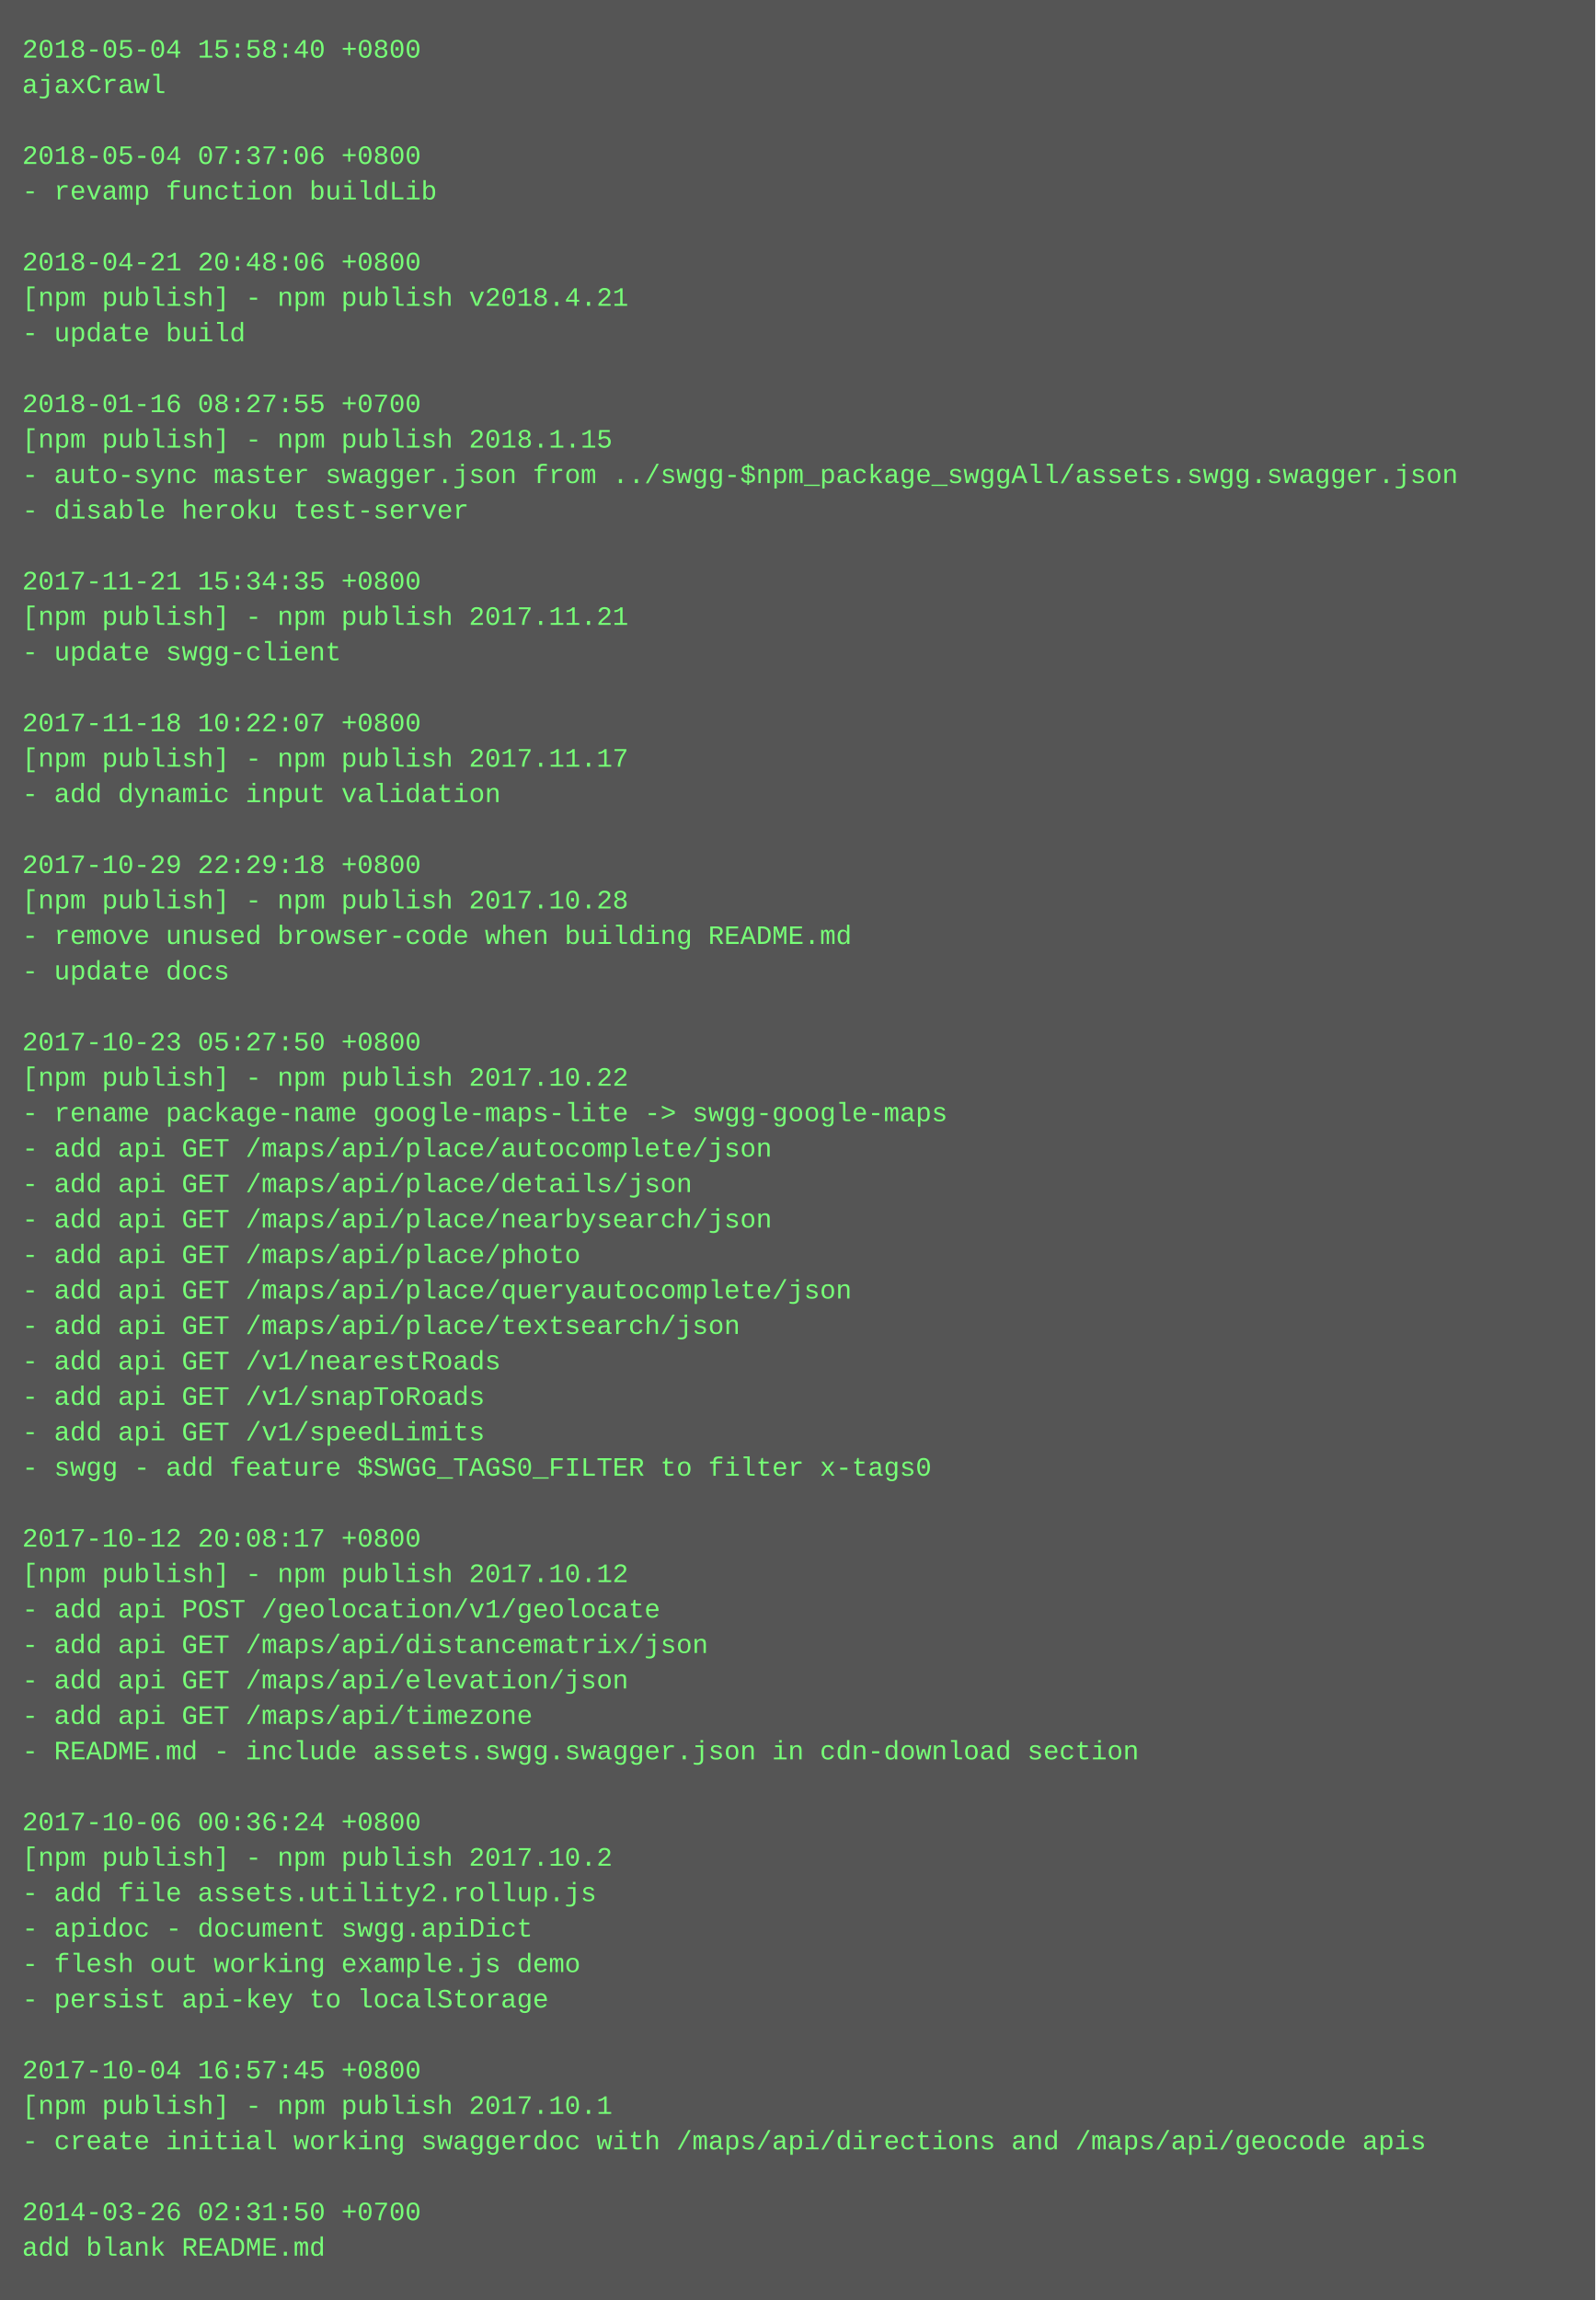
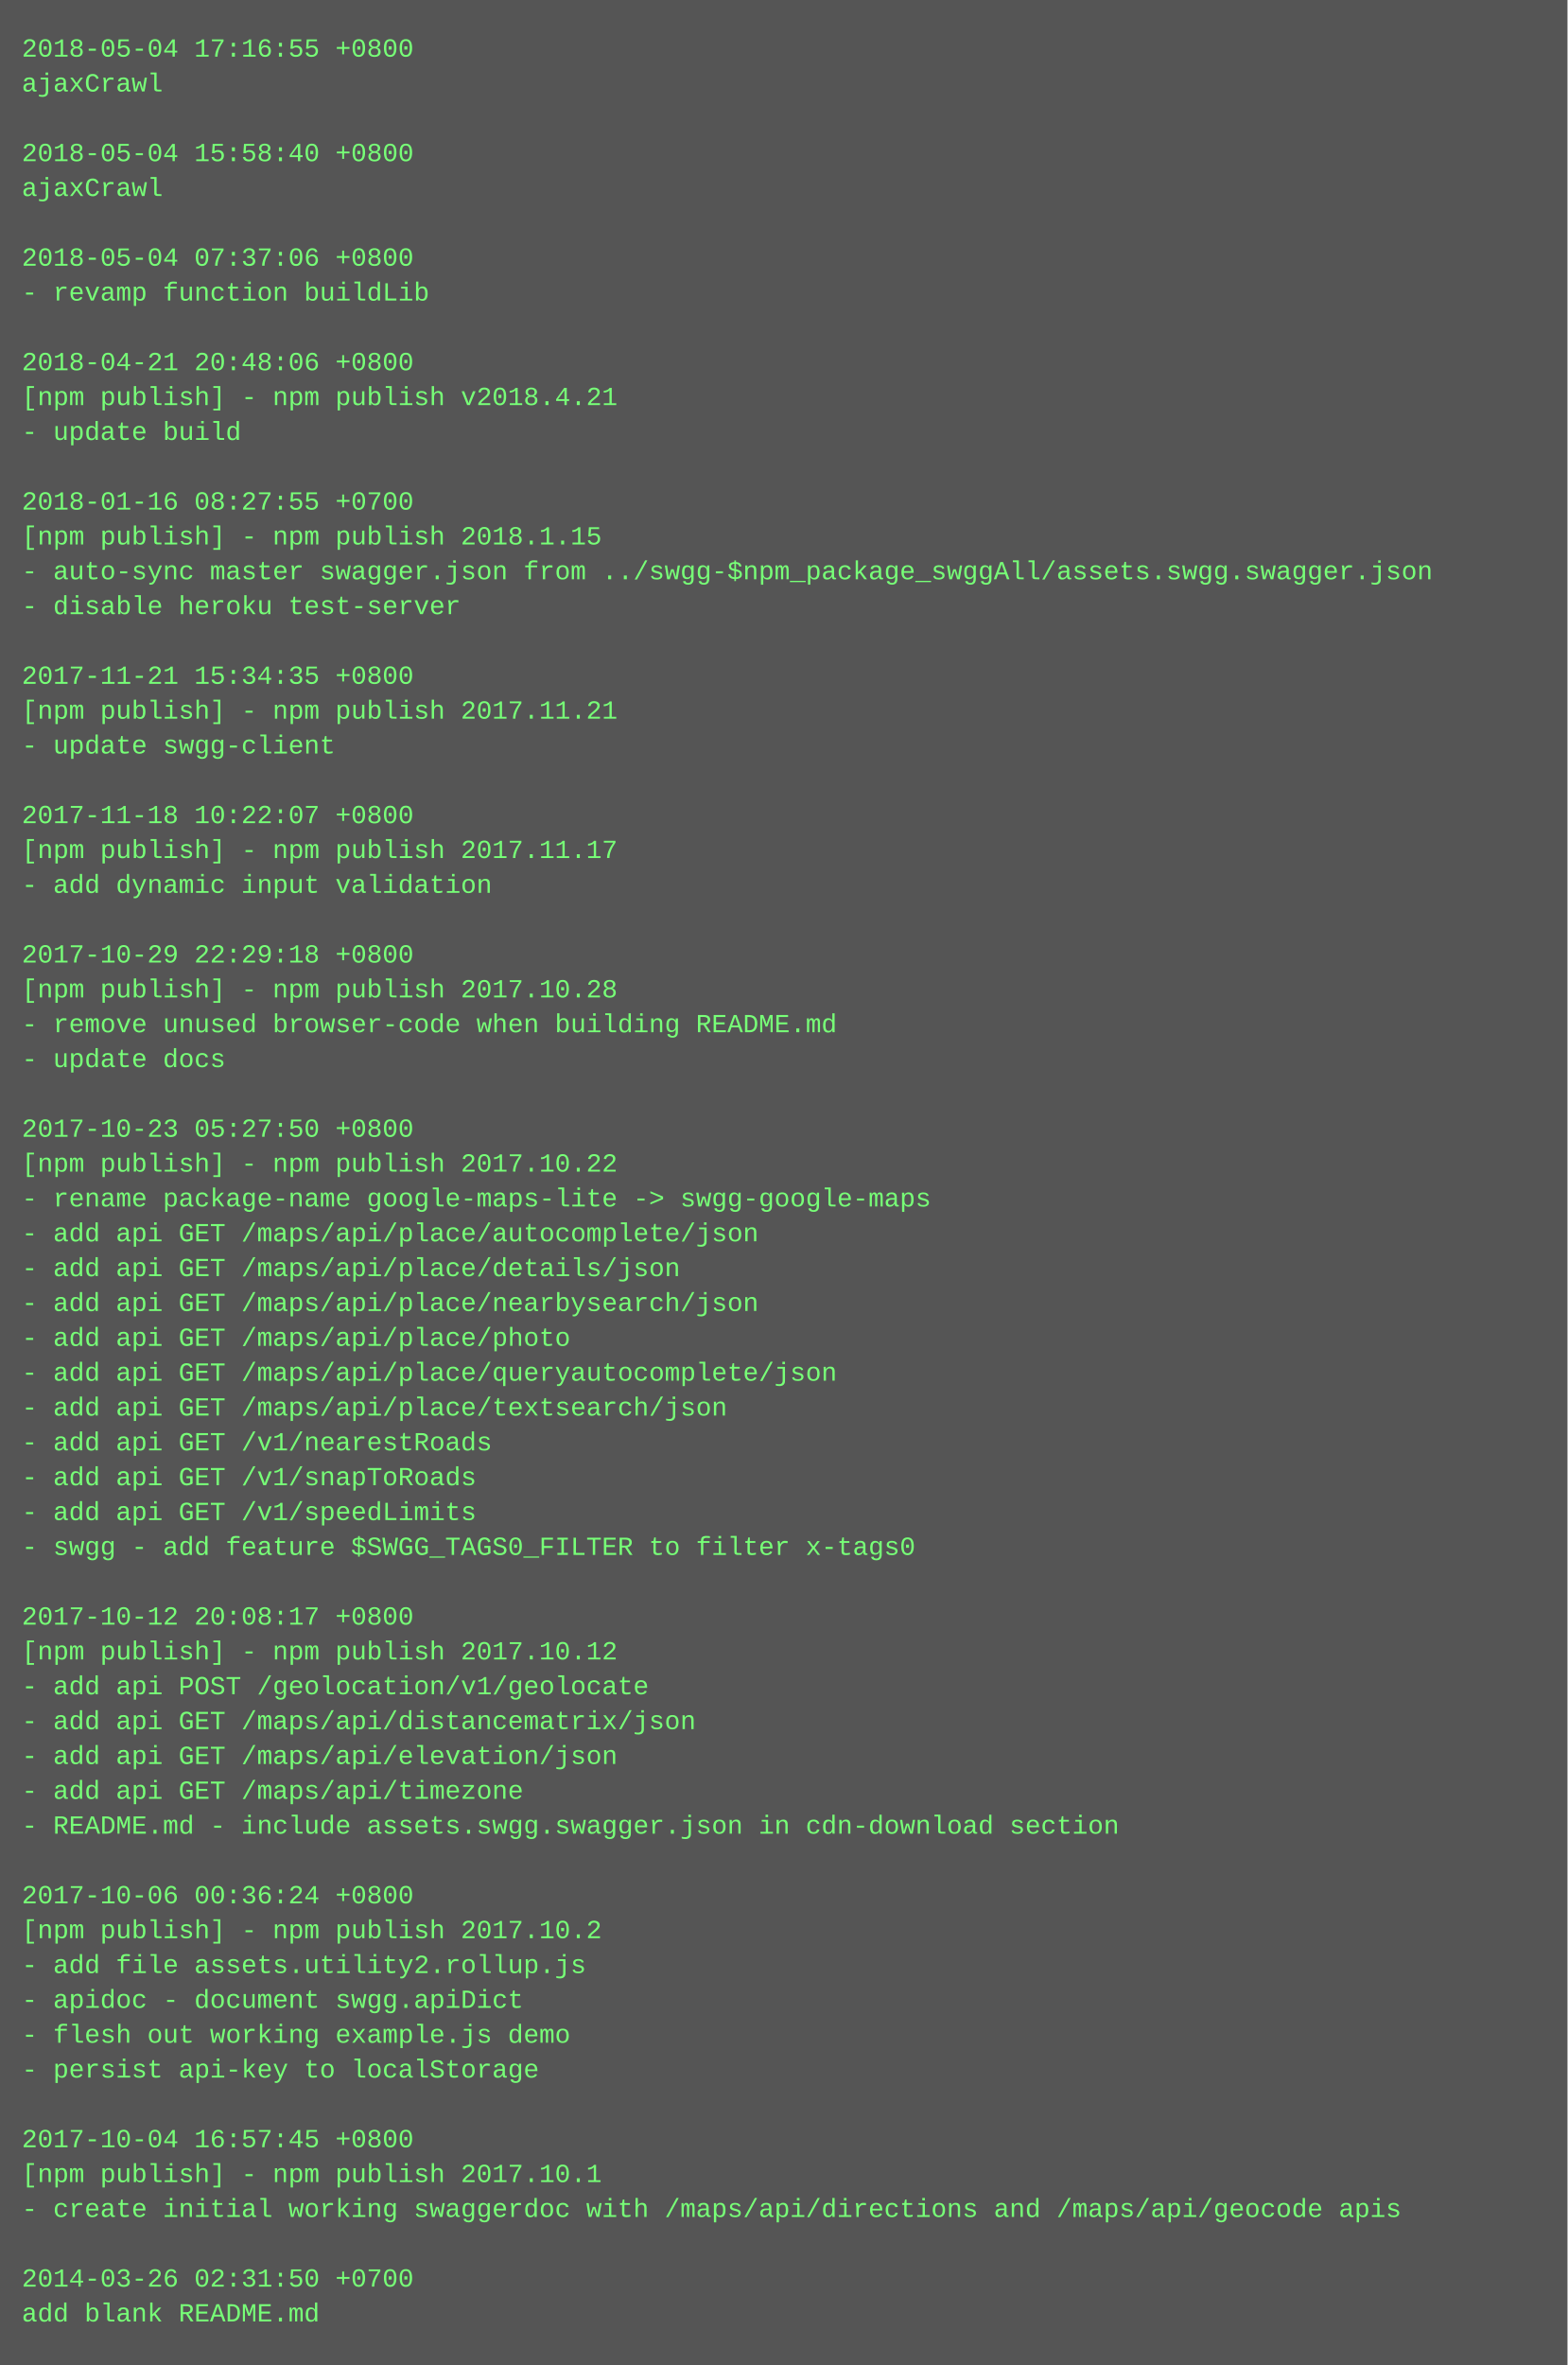
- <svg xmlns="http://www.w3.org/2000/svg" height="1038" width="720">
-   <rect height="1038" fill="#555" width="720" />
+ <svg xmlns="http://www.w3.org/2000/svg" height="1086" width="720">
+   <rect height="1086" fill="#555" width="720" />
  <text fill="#7f7" font-family="Courier New" font-size="12" xml:space="preserve">
-     <tspan x="10" y="26">2018-05-04 15:58:40 +0800</tspan>
+     <tspan x="10" y="26">2018-05-04 17:16:55 +0800</tspan>
    <tspan x="10" y="42">ajaxCrawl</tspan>
    <tspan x="10" y="58" />
-     <tspan x="10" y="74">2018-05-04 07:37:06 +0800</tspan>
-     <tspan x="10" y="90">- revamp function buildLib</tspan>
+     <tspan x="10" y="74">2018-05-04 15:58:40 +0800</tspan>
+     <tspan x="10" y="90">ajaxCrawl</tspan>
    <tspan x="10" y="106" />
-     <tspan x="10" y="122">2018-04-21 20:48:06 +0800</tspan>
-     <tspan x="10" y="138">[npm publish] - npm publish v2018.4.21</tspan>
-     <tspan x="10" y="154">- update build</tspan>
-     <tspan x="10" y="170" />
-     <tspan x="10" y="186">2018-01-16 08:27:55 +0700</tspan>
-     <tspan x="10" y="202">[npm publish] - npm publish 2018.1.15</tspan>
-     <tspan x="10" y="218">- auto-sync master swagger.json from ../swgg-$npm_package_swggAll/assets.swgg.swagger.json</tspan>
-     <tspan x="10" y="234">- disable heroku test-server</tspan>
-     <tspan x="10" y="250" />
-     <tspan x="10" y="266">2017-11-21 15:34:35 +0800</tspan>
-     <tspan x="10" y="282">[npm publish] - npm publish 2017.11.21</tspan>
-     <tspan x="10" y="298">- update swgg-client</tspan>
-     <tspan x="10" y="314" />
-     <tspan x="10" y="330">2017-11-18 10:22:07 +0800</tspan>
-     <tspan x="10" y="346">[npm publish] - npm publish 2017.11.17</tspan>
-     <tspan x="10" y="362">- add dynamic input validation</tspan>
-     <tspan x="10" y="378" />
-     <tspan x="10" y="394">2017-10-29 22:29:18 +0800</tspan>
-     <tspan x="10" y="410">[npm publish] - npm publish 2017.10.28</tspan>
-     <tspan x="10" y="426">- remove unused browser-code when building README.md</tspan>
-     <tspan x="10" y="442">- update docs</tspan>
-     <tspan x="10" y="458" />
-     <tspan x="10" y="474">2017-10-23 05:27:50 +0800</tspan>
-     <tspan x="10" y="490">[npm publish] - npm publish 2017.10.22</tspan>
-     <tspan x="10" y="506">- rename package-name google-maps-lite -&gt; swgg-google-maps</tspan>
-     <tspan x="10" y="522">- add api GET /maps/api/place/autocomplete/json</tspan>
-     <tspan x="10" y="538">- add api GET /maps/api/place/details/json</tspan>
-     <tspan x="10" y="554">- add api GET /maps/api/place/nearbysearch/json</tspan>
-     <tspan x="10" y="570">- add api GET /maps/api/place/photo</tspan>
-     <tspan x="10" y="586">- add api GET /maps/api/place/queryautocomplete/json</tspan>
-     <tspan x="10" y="602">- add api GET /maps/api/place/textsearch/json</tspan>
-     <tspan x="10" y="618">- add api GET /v1/nearestRoads</tspan>
-     <tspan x="10" y="634">- add api GET /v1/snapToRoads</tspan>
-     <tspan x="10" y="650">- add api GET /v1/speedLimits</tspan>
-     <tspan x="10" y="666">- swgg - add feature $SWGG_TAGS0_FILTER to filter x-tags0</tspan>
-     <tspan x="10" y="682" />
-     <tspan x="10" y="698">2017-10-12 20:08:17 +0800</tspan>
-     <tspan x="10" y="714">[npm publish] - npm publish 2017.10.12</tspan>
-     <tspan x="10" y="730">- add api POST /geolocation/v1/geolocate</tspan>
-     <tspan x="10" y="746">- add api GET /maps/api/distancematrix/json</tspan>
-     <tspan x="10" y="762">- add api GET /maps/api/elevation/json</tspan>
-     <tspan x="10" y="778">- add api GET /maps/api/timezone</tspan>
-     <tspan x="10" y="794">- README.md - include assets.swgg.swagger.json in cdn-download section</tspan>
-     <tspan x="10" y="810" />
-     <tspan x="10" y="826">2017-10-06 00:36:24 +0800</tspan>
-     <tspan x="10" y="842">[npm publish] - npm publish 2017.10.2</tspan>
-     <tspan x="10" y="858">- add file assets.utility2.rollup.js</tspan>
-     <tspan x="10" y="874">- apidoc - document swgg.apiDict</tspan>
-     <tspan x="10" y="890">- flesh out working example.js demo</tspan>
-     <tspan x="10" y="906">- persist api-key to localStorage</tspan>
-     <tspan x="10" y="922" />
-     <tspan x="10" y="938">2017-10-04 16:57:45 +0800</tspan>
-     <tspan x="10" y="954">[npm publish] - npm publish 2017.10.1</tspan>
-     <tspan x="10" y="970">- create initial working swaggerdoc with /maps/api/directions and /maps/api/geocode apis</tspan>
-     <tspan x="10" y="986" />
-     <tspan x="10" y="1002">2014-03-26 02:31:50 +0700</tspan>
-     <tspan x="10" y="1018">add blank README.md</tspan>
+     <tspan x="10" y="122">2018-05-04 07:37:06 +0800</tspan>
+     <tspan x="10" y="138">- revamp function buildLib</tspan>
+     <tspan x="10" y="154" />
+     <tspan x="10" y="170">2018-04-21 20:48:06 +0800</tspan>
+     <tspan x="10" y="186">[npm publish] - npm publish v2018.4.21</tspan>
+     <tspan x="10" y="202">- update build</tspan>
+     <tspan x="10" y="218" />
+     <tspan x="10" y="234">2018-01-16 08:27:55 +0700</tspan>
+     <tspan x="10" y="250">[npm publish] - npm publish 2018.1.15</tspan>
+     <tspan x="10" y="266">- auto-sync master swagger.json from ../swgg-$npm_package_swggAll/assets.swgg.swagger.json</tspan>
+     <tspan x="10" y="282">- disable heroku test-server</tspan>
+     <tspan x="10" y="298" />
+     <tspan x="10" y="314">2017-11-21 15:34:35 +0800</tspan>
+     <tspan x="10" y="330">[npm publish] - npm publish 2017.11.21</tspan>
+     <tspan x="10" y="346">- update swgg-client</tspan>
+     <tspan x="10" y="362" />
+     <tspan x="10" y="378">2017-11-18 10:22:07 +0800</tspan>
+     <tspan x="10" y="394">[npm publish] - npm publish 2017.11.17</tspan>
+     <tspan x="10" y="410">- add dynamic input validation</tspan>
+     <tspan x="10" y="426" />
+     <tspan x="10" y="442">2017-10-29 22:29:18 +0800</tspan>
+     <tspan x="10" y="458">[npm publish] - npm publish 2017.10.28</tspan>
+     <tspan x="10" y="474">- remove unused browser-code when building README.md</tspan>
+     <tspan x="10" y="490">- update docs</tspan>
+     <tspan x="10" y="506" />
+     <tspan x="10" y="522">2017-10-23 05:27:50 +0800</tspan>
+     <tspan x="10" y="538">[npm publish] - npm publish 2017.10.22</tspan>
+     <tspan x="10" y="554">- rename package-name google-maps-lite -&gt; swgg-google-maps</tspan>
+     <tspan x="10" y="570">- add api GET /maps/api/place/autocomplete/json</tspan>
+     <tspan x="10" y="586">- add api GET /maps/api/place/details/json</tspan>
+     <tspan x="10" y="602">- add api GET /maps/api/place/nearbysearch/json</tspan>
+     <tspan x="10" y="618">- add api GET /maps/api/place/photo</tspan>
+     <tspan x="10" y="634">- add api GET /maps/api/place/queryautocomplete/json</tspan>
+     <tspan x="10" y="650">- add api GET /maps/api/place/textsearch/json</tspan>
+     <tspan x="10" y="666">- add api GET /v1/nearestRoads</tspan>
+     <tspan x="10" y="682">- add api GET /v1/snapToRoads</tspan>
+     <tspan x="10" y="698">- add api GET /v1/speedLimits</tspan>
+     <tspan x="10" y="714">- swgg - add feature $SWGG_TAGS0_FILTER to filter x-tags0</tspan>
+     <tspan x="10" y="730" />
+     <tspan x="10" y="746">2017-10-12 20:08:17 +0800</tspan>
+     <tspan x="10" y="762">[npm publish] - npm publish 2017.10.12</tspan>
+     <tspan x="10" y="778">- add api POST /geolocation/v1/geolocate</tspan>
+     <tspan x="10" y="794">- add api GET /maps/api/distancematrix/json</tspan>
+     <tspan x="10" y="810">- add api GET /maps/api/elevation/json</tspan>
+     <tspan x="10" y="826">- add api GET /maps/api/timezone</tspan>
+     <tspan x="10" y="842">- README.md - include assets.swgg.swagger.json in cdn-download section</tspan>
+     <tspan x="10" y="858" />
+     <tspan x="10" y="874">2017-10-06 00:36:24 +0800</tspan>
+     <tspan x="10" y="890">[npm publish] - npm publish 2017.10.2</tspan>
+     <tspan x="10" y="906">- add file assets.utility2.rollup.js</tspan>
+     <tspan x="10" y="922">- apidoc - document swgg.apiDict</tspan>
+     <tspan x="10" y="938">- flesh out working example.js demo</tspan>
+     <tspan x="10" y="954">- persist api-key to localStorage</tspan>
+     <tspan x="10" y="970" />
+     <tspan x="10" y="986">2017-10-04 16:57:45 +0800</tspan>
+     <tspan x="10" y="1002">[npm publish] - npm publish 2017.10.1</tspan>
+     <tspan x="10" y="1018">- create initial working swaggerdoc with /maps/api/directions and /maps/api/geocode apis</tspan>
+     <tspan x="10" y="1034" />
+     <tspan x="10" y="1050">2014-03-26 02:31:50 +0700</tspan>
+     <tspan x="10" y="1066">add blank README.md</tspan>
  </text>
</svg>
